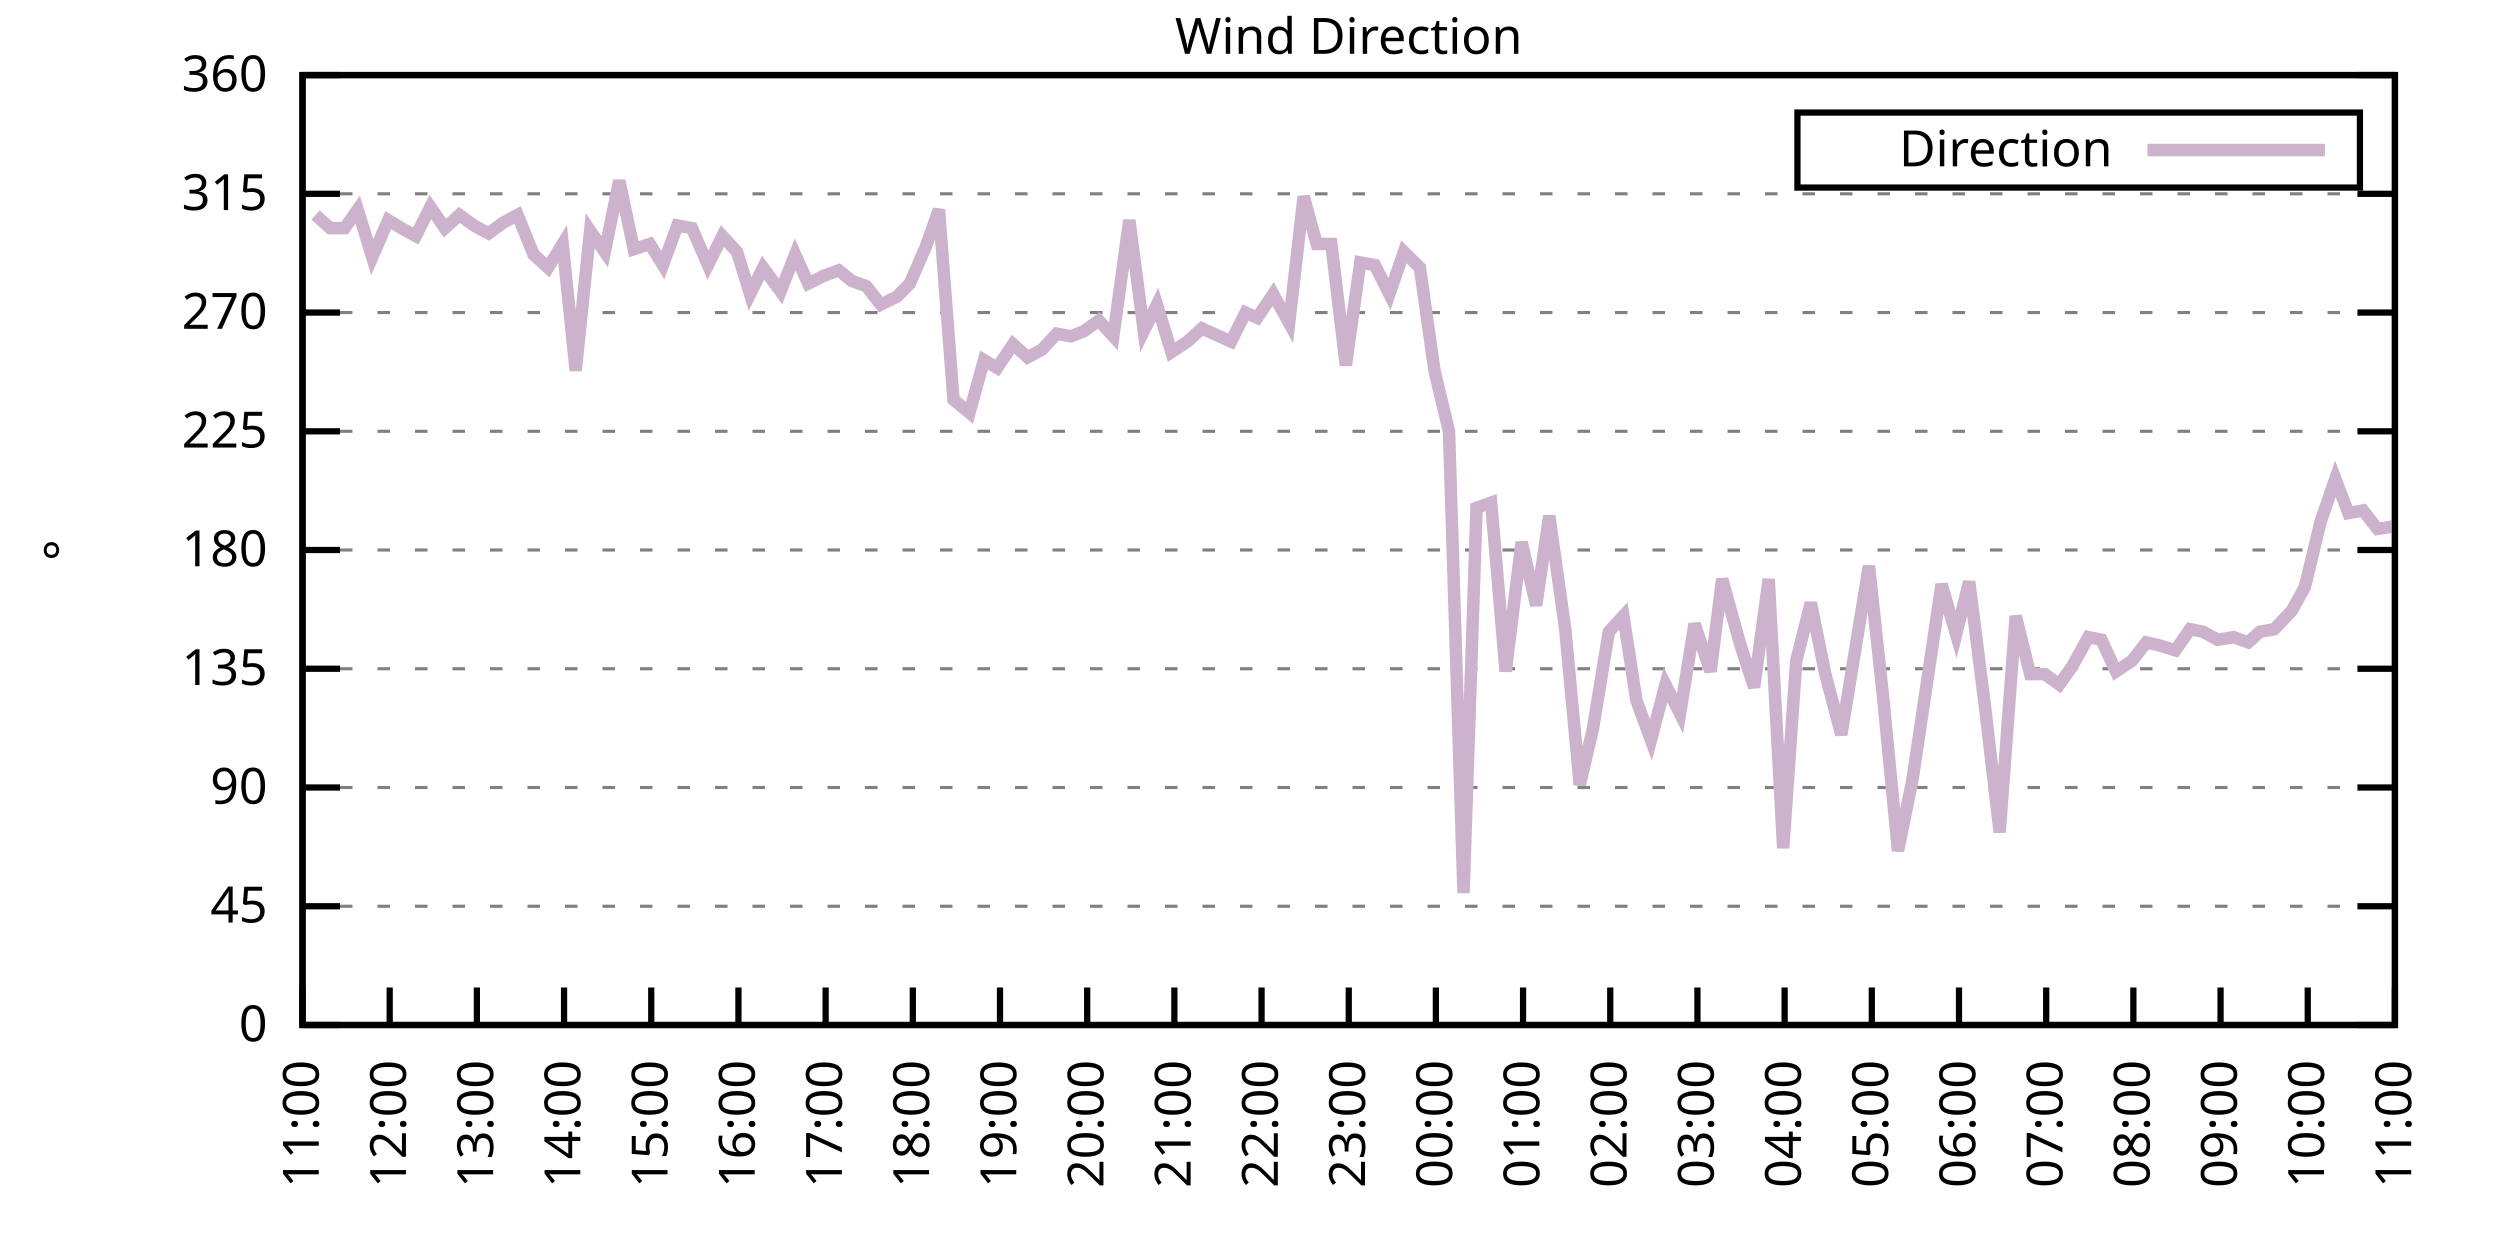
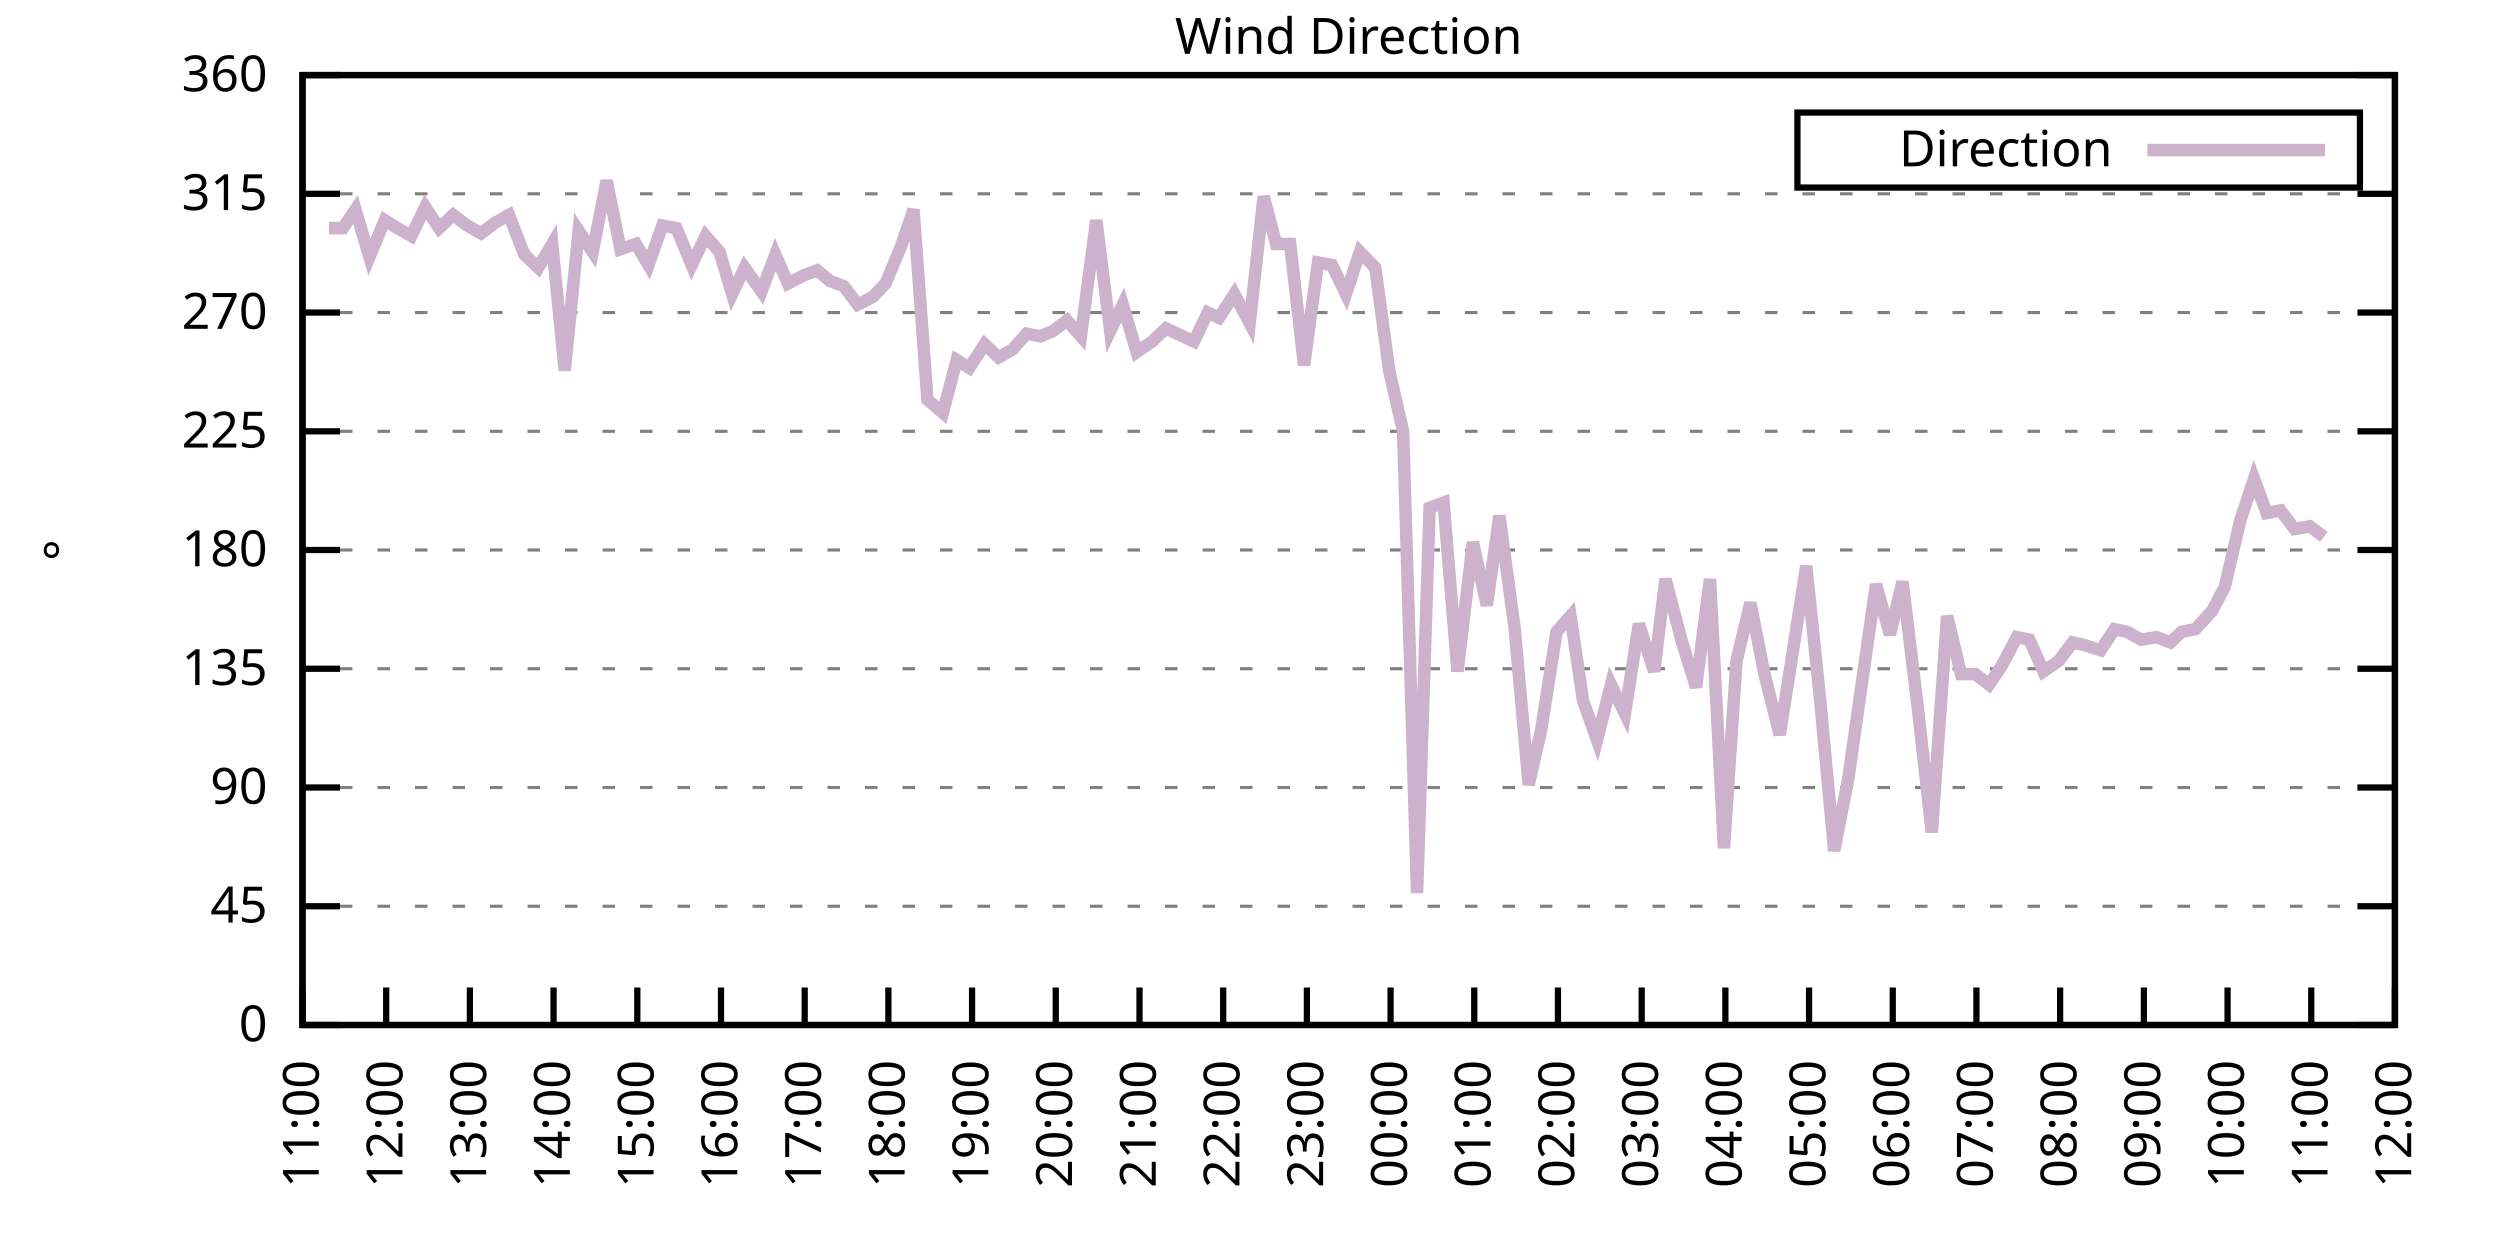
<svg xmlns="http://www.w3.org/2000/svg" xmlns:xlink="http://www.w3.org/1999/xlink" width="400" height="200" viewBox="0 0 400 200">
  <g id="gnuplot_canvas">
    <rect x="0" y="0" width="400" height="200" fill="none" />
    <defs>
      <circle id="gpDot" r="0.5" stroke-width="0.5" stroke="currentColor" />
      <path id="gpPt0" stroke-width="0.333" stroke="currentColor" d="M-1,0 h2 M0,-1 v2" />
      <path id="gpPt1" stroke-width="0.333" stroke="currentColor" d="M-1,-1 L1,1 M1,-1 L-1,1" />
      <path id="gpPt2" stroke-width="0.333" stroke="currentColor" d="M-1,0 L1,0 M0,-1 L0,1 M-1,-1 L1,1 M-1,1 L1,-1" />
      <rect id="gpPt3" stroke-width="0.333" stroke="currentColor" x="-1" y="-1" width="2" height="2" />
      <rect id="gpPt4" stroke-width="0.333" stroke="currentColor" fill="currentColor" x="-1" y="-1" width="2" height="2" />
      <circle id="gpPt5" stroke-width="0.333" stroke="currentColor" cx="0" cy="0" r="1" />
      <use xlink:href="#gpPt5" id="gpPt6" fill="currentColor" stroke="none" />
      <path id="gpPt7" stroke-width="0.333" stroke="currentColor" d="M0,-1.33 L-1.33,0.67 L1.33,0.67 z" />
      <use xlink:href="#gpPt7" id="gpPt8" fill="currentColor" stroke="none" />
      <use xlink:href="#gpPt7" id="gpPt9" stroke="currentColor" transform="rotate(180)" />
      <use xlink:href="#gpPt9" id="gpPt10" fill="currentColor" stroke="none" />
      <use xlink:href="#gpPt3" id="gpPt11" stroke="currentColor" transform="rotate(45)" />
      <use xlink:href="#gpPt11" id="gpPt12" fill="currentColor" stroke="none" />
      <path id="gpPt13" stroke-width="0.333" stroke="currentColor" d="M0,1.330 L1.265,0.411 L0.782,-1.067 L-0.782,-1.076 L-1.265,0.411 z" />
      <use xlink:href="#gpPt13" id="gpPt14" fill="currentColor" stroke="none" />
      <filter id="textbox" filterUnits="objectBoundingBox" x="0" y="0" height="1" width="1">
        <feFlood flood-color="white" flood-opacity="1" result="bgnd" />
        <feComposite in="SourceGraphic" in2="bgnd" operator="atop" />
      </filter>
      <filter id="greybox" filterUnits="objectBoundingBox" x="0" y="0" height="1" width="1">
        <feFlood flood-color="lightgrey" flood-opacity="1" result="grey" />
        <feComposite in="SourceGraphic" in2="grey" operator="atop" />
      </filter>
    </defs>
    <g fill="none" color="white" stroke="currentColor" stroke-width="1.00" stroke-linecap="butt" stroke-linejoin="miter">
</g>
    <g fill="none" color="black" stroke="currentColor" stroke-width="1.00" stroke-linecap="butt" stroke-linejoin="miter">
      <g stroke="none" shape-rendering="crispEdges">
        <polygon fill="rgb(255, 255, 255)" points="48.40,164.00 383.18,164.00 383.18,12.02 48.40,12.02 " />
      </g>
    </g>
    <g fill="none" color="black" stroke="currentColor" stroke-width="1.00" stroke-linecap="butt" stroke-linejoin="miter">
</g>
    <g fill="none" color="black" stroke="black" stroke-width="0.50" stroke-linecap="butt" stroke-linejoin="miter">
</g>
    <g fill="none" color="gray" stroke="currentColor" stroke-width="0.50" stroke-linecap="butt" stroke-linejoin="miter">
      <path stroke="gray" stroke-dasharray="2,4" class="gridline" d="M48.40,164.00 L383.19,164.00  " />
    </g>
    <g fill="none" color="gray" stroke="gray" stroke-width="1.00" stroke-linecap="butt" stroke-linejoin="miter">
</g>
    <g fill="none" color="black" stroke="currentColor" stroke-width="1.00" stroke-linecap="butt" stroke-linejoin="miter">
      <path stroke="black" d="M48.40,164.00 L54.40,164.00 M383.19,164.00 L377.19,164.00  " />
      <g transform="translate(42.80,166.60)" stroke="none" fill="black" font-family="Sans" font-size="8.00" text-anchor="end">
        <text>
          <tspan font-family="Sans"> 0</tspan>
        </text>
      </g>
    </g>
    <g fill="none" color="black" stroke="currentColor" stroke-width="1.00" stroke-linecap="butt" stroke-linejoin="miter">
</g>
    <g fill="none" color="black" stroke="black" stroke-width="0.50" stroke-linecap="butt" stroke-linejoin="miter">
</g>
    <g fill="none" color="gray" stroke="currentColor" stroke-width="0.50" stroke-linecap="butt" stroke-linejoin="miter">
      <path stroke="gray" stroke-dasharray="2,4" class="gridline" d="M48.40,145.00 L383.19,145.00  " />
    </g>
    <g fill="none" color="gray" stroke="gray" stroke-width="1.00" stroke-linecap="butt" stroke-linejoin="miter">
</g>
    <g fill="none" color="black" stroke="currentColor" stroke-width="1.00" stroke-linecap="butt" stroke-linejoin="miter">
      <path stroke="black" d="M48.40,145.00 L54.40,145.00 M383.19,145.00 L377.19,145.00  " />
      <g transform="translate(42.80,147.60)" stroke="none" fill="black" font-family="Sans" font-size="8.00" text-anchor="end">
        <text>
          <tspan font-family="Sans"> 45</tspan>
        </text>
      </g>
    </g>
    <g fill="none" color="black" stroke="currentColor" stroke-width="1.00" stroke-linecap="butt" stroke-linejoin="miter">
</g>
    <g fill="none" color="black" stroke="black" stroke-width="0.50" stroke-linecap="butt" stroke-linejoin="miter">
</g>
    <g fill="none" color="gray" stroke="currentColor" stroke-width="0.50" stroke-linecap="butt" stroke-linejoin="miter">
      <path stroke="gray" stroke-dasharray="2,4" class="gridline" d="M48.40,126.00 L383.19,126.00  " />
    </g>
    <g fill="none" color="gray" stroke="gray" stroke-width="1.00" stroke-linecap="butt" stroke-linejoin="miter">
</g>
    <g fill="none" color="black" stroke="currentColor" stroke-width="1.00" stroke-linecap="butt" stroke-linejoin="miter">
      <path stroke="black" d="M48.40,126.00 L54.40,126.00 M383.19,126.00 L377.19,126.00  " />
      <g transform="translate(42.80,128.60)" stroke="none" fill="black" font-family="Sans" font-size="8.00" text-anchor="end">
        <text>
          <tspan font-family="Sans"> 90</tspan>
        </text>
      </g>
    </g>
    <g fill="none" color="black" stroke="currentColor" stroke-width="1.00" stroke-linecap="butt" stroke-linejoin="miter">
</g>
    <g fill="none" color="black" stroke="black" stroke-width="0.50" stroke-linecap="butt" stroke-linejoin="miter">
</g>
    <g fill="none" color="gray" stroke="currentColor" stroke-width="0.50" stroke-linecap="butt" stroke-linejoin="miter">
      <path stroke="gray" stroke-dasharray="2,4" class="gridline" d="M48.40,107.00 L383.19,107.00  " />
    </g>
    <g fill="none" color="gray" stroke="gray" stroke-width="1.00" stroke-linecap="butt" stroke-linejoin="miter">
</g>
    <g fill="none" color="black" stroke="currentColor" stroke-width="1.00" stroke-linecap="butt" stroke-linejoin="miter">
      <path stroke="black" d="M48.40,107.00 L54.40,107.00 M383.19,107.00 L377.19,107.00  " />
      <g transform="translate(42.80,109.60)" stroke="none" fill="black" font-family="Sans" font-size="8.00" text-anchor="end">
        <text>
          <tspan font-family="Sans"> 135</tspan>
        </text>
      </g>
    </g>
    <g fill="none" color="black" stroke="currentColor" stroke-width="1.00" stroke-linecap="butt" stroke-linejoin="miter">
</g>
    <g fill="none" color="black" stroke="black" stroke-width="0.50" stroke-linecap="butt" stroke-linejoin="miter">
</g>
    <g fill="none" color="gray" stroke="currentColor" stroke-width="0.50" stroke-linecap="butt" stroke-linejoin="miter">
      <path stroke="gray" stroke-dasharray="2,4" class="gridline" d="M48.40,88.00 L383.19,88.00  " />
    </g>
    <g fill="none" color="gray" stroke="gray" stroke-width="1.00" stroke-linecap="butt" stroke-linejoin="miter">
</g>
    <g fill="none" color="black" stroke="currentColor" stroke-width="1.00" stroke-linecap="butt" stroke-linejoin="miter">
      <path stroke="black" d="M48.40,88.00 L54.40,88.00 M383.19,88.00 L377.19,88.00  " />
      <g transform="translate(42.80,90.60)" stroke="none" fill="black" font-family="Sans" font-size="8.00" text-anchor="end">
        <text>
          <tspan font-family="Sans"> 180</tspan>
        </text>
      </g>
    </g>
    <g fill="none" color="black" stroke="currentColor" stroke-width="1.00" stroke-linecap="butt" stroke-linejoin="miter">
</g>
    <g fill="none" color="black" stroke="black" stroke-width="0.50" stroke-linecap="butt" stroke-linejoin="miter">
</g>
    <g fill="none" color="gray" stroke="currentColor" stroke-width="0.50" stroke-linecap="butt" stroke-linejoin="miter">
      <path stroke="gray" stroke-dasharray="2,4" class="gridline" d="M48.40,69.01 L383.19,69.01  " />
    </g>
    <g fill="none" color="gray" stroke="gray" stroke-width="1.00" stroke-linecap="butt" stroke-linejoin="miter">
</g>
    <g fill="none" color="black" stroke="currentColor" stroke-width="1.00" stroke-linecap="butt" stroke-linejoin="miter">
      <path stroke="black" d="M48.40,69.01 L54.40,69.01 M383.19,69.01 L377.19,69.01  " />
      <g transform="translate(42.80,71.61)" stroke="none" fill="black" font-family="Sans" font-size="8.00" text-anchor="end">
        <text>
          <tspan font-family="Sans"> 225</tspan>
        </text>
      </g>
    </g>
    <g fill="none" color="black" stroke="currentColor" stroke-width="1.00" stroke-linecap="butt" stroke-linejoin="miter">
</g>
    <g fill="none" color="black" stroke="black" stroke-width="0.50" stroke-linecap="butt" stroke-linejoin="miter">
</g>
    <g fill="none" color="gray" stroke="currentColor" stroke-width="0.50" stroke-linecap="butt" stroke-linejoin="miter">
      <path stroke="gray" stroke-dasharray="2,4" class="gridline" d="M48.40,50.01 L383.19,50.01  " />
    </g>
    <g fill="none" color="gray" stroke="gray" stroke-width="1.00" stroke-linecap="butt" stroke-linejoin="miter">
</g>
    <g fill="none" color="black" stroke="currentColor" stroke-width="1.00" stroke-linecap="butt" stroke-linejoin="miter">
      <path stroke="black" d="M48.40,50.01 L54.40,50.01 M383.19,50.01 L377.19,50.01  " />
      <g transform="translate(42.80,52.61)" stroke="none" fill="black" font-family="Sans" font-size="8.00" text-anchor="end">
        <text>
          <tspan font-family="Sans"> 270</tspan>
        </text>
      </g>
    </g>
    <g fill="none" color="black" stroke="currentColor" stroke-width="1.00" stroke-linecap="butt" stroke-linejoin="miter">
</g>
    <g fill="none" color="black" stroke="black" stroke-width="0.50" stroke-linecap="butt" stroke-linejoin="miter">
</g>
    <g fill="none" color="gray" stroke="currentColor" stroke-width="0.50" stroke-linecap="butt" stroke-linejoin="miter">
      <path stroke="gray" stroke-dasharray="2,4" class="gridline" d="M48.40,31.01 L383.19,31.01  " />
    </g>
    <g fill="none" color="gray" stroke="gray" stroke-width="1.00" stroke-linecap="butt" stroke-linejoin="miter">
</g>
    <g fill="none" color="black" stroke="currentColor" stroke-width="1.00" stroke-linecap="butt" stroke-linejoin="miter">
      <path stroke="black" d="M48.40,31.01 L54.40,31.01 M383.19,31.01 L377.19,31.01  " />
      <g transform="translate(42.80,33.61)" stroke="none" fill="black" font-family="Sans" font-size="8.00" text-anchor="end">
        <text>
          <tspan font-family="Sans"> 315</tspan>
        </text>
      </g>
    </g>
    <g fill="none" color="black" stroke="currentColor" stroke-width="1.00" stroke-linecap="butt" stroke-linejoin="miter">
</g>
    <g fill="none" color="black" stroke="black" stroke-width="0.50" stroke-linecap="butt" stroke-linejoin="miter">
</g>
    <g fill="none" color="gray" stroke="currentColor" stroke-width="0.50" stroke-linecap="butt" stroke-linejoin="miter">
      <path stroke="gray" stroke-dasharray="2,4" class="gridline" d="M48.40,12.01 L383.19,12.01  " />
    </g>
    <g fill="none" color="gray" stroke="gray" stroke-width="1.00" stroke-linecap="butt" stroke-linejoin="miter">
</g>
    <g fill="none" color="black" stroke="currentColor" stroke-width="1.00" stroke-linecap="butt" stroke-linejoin="miter">
      <path stroke="black" d="M48.40,12.01 L54.40,12.01 M383.19,12.01 L377.19,12.01  " />
      <g transform="translate(42.80,14.61)" stroke="none" fill="black" font-family="Sans" font-size="8.00" text-anchor="end">
        <text>
          <tspan font-family="Sans"> 360</tspan>
        </text>
      </g>
    </g>
    <g fill="none" color="black" stroke="currentColor" stroke-width="1.00" stroke-linecap="butt" stroke-linejoin="miter">
      <path stroke="black" d="M48.40,164.00 L48.40,158.00  " />
      <g transform="translate(51.00,169.60) rotate(270.00)" stroke="none" fill="black" font-family="Sans" font-size="8.00" text-anchor="end">
        <text>
          <tspan font-family="Sans">11:00</tspan>
        </text>
      </g>
    </g>
    <g fill="none" color="black" stroke="currentColor" stroke-width="1.00" stroke-linecap="butt" stroke-linejoin="miter">
-       <path stroke="black" d="M62.35,164.00 L62.35,158.00  " />
-       <g transform="translate(64.95,169.60) rotate(270.00)" stroke="none" fill="black" font-family="Sans" font-size="8.00" text-anchor="end">
+       <path stroke="black" d="M61.79,164.00 L61.79,158.00  " />
+       <g transform="translate(64.39,169.60) rotate(270.00)" stroke="none" fill="black" font-family="Sans" font-size="8.00" text-anchor="end">
        <text>
          <tspan font-family="Sans">12:00</tspan>
        </text>
      </g>
    </g>
    <g fill="none" color="black" stroke="currentColor" stroke-width="1.00" stroke-linecap="butt" stroke-linejoin="miter">
-       <path stroke="black" d="M76.30,164.00 L76.30,158.00  " />
-       <g transform="translate(78.90,169.60) rotate(270.00)" stroke="none" fill="black" font-family="Sans" font-size="8.00" text-anchor="end">
+       <path stroke="black" d="M75.18,164.00 L75.18,158.00  " />
+       <g transform="translate(77.78,169.60) rotate(270.00)" stroke="none" fill="black" font-family="Sans" font-size="8.00" text-anchor="end">
        <text>
          <tspan font-family="Sans">13:00</tspan>
        </text>
      </g>
    </g>
    <g fill="none" color="black" stroke="currentColor" stroke-width="1.00" stroke-linecap="butt" stroke-linejoin="miter">
-       <path stroke="black" d="M90.25,164.00 L90.25,158.00  " />
-       <g transform="translate(92.85,169.60) rotate(270.00)" stroke="none" fill="black" font-family="Sans" font-size="8.00" text-anchor="end">
+       <path stroke="black" d="M88.57,164.00 L88.57,158.00  " />
+       <g transform="translate(91.17,169.60) rotate(270.00)" stroke="none" fill="black" font-family="Sans" font-size="8.00" text-anchor="end">
        <text>
          <tspan font-family="Sans">14:00</tspan>
        </text>
      </g>
    </g>
    <g fill="none" color="black" stroke="currentColor" stroke-width="1.00" stroke-linecap="butt" stroke-linejoin="miter">
-       <path stroke="black" d="M104.20,164.00 L104.20,158.00  " />
-       <g transform="translate(106.80,169.60) rotate(270.00)" stroke="none" fill="black" font-family="Sans" font-size="8.00" text-anchor="end">
+       <path stroke="black" d="M101.97,164.00 L101.97,158.00  " />
+       <g transform="translate(104.57,169.60) rotate(270.00)" stroke="none" fill="black" font-family="Sans" font-size="8.00" text-anchor="end">
        <text>
          <tspan font-family="Sans">15:00</tspan>
        </text>
      </g>
    </g>
    <g fill="none" color="black" stroke="currentColor" stroke-width="1.00" stroke-linecap="butt" stroke-linejoin="miter">
-       <path stroke="black" d="M118.15,164.00 L118.15,158.00  " />
-       <g transform="translate(120.75,169.60) rotate(270.00)" stroke="none" fill="black" font-family="Sans" font-size="8.00" text-anchor="end">
+       <path stroke="black" d="M115.36,164.00 L115.36,158.00  " />
+       <g transform="translate(117.96,169.60) rotate(270.00)" stroke="none" fill="black" font-family="Sans" font-size="8.00" text-anchor="end">
        <text>
          <tspan font-family="Sans">16:00</tspan>
        </text>
      </g>
    </g>
    <g fill="none" color="black" stroke="currentColor" stroke-width="1.00" stroke-linecap="butt" stroke-linejoin="miter">
-       <path stroke="black" d="M132.10,164.00 L132.10,158.00  " />
-       <g transform="translate(134.70,169.60) rotate(270.00)" stroke="none" fill="black" font-family="Sans" font-size="8.00" text-anchor="end">
+       <path stroke="black" d="M128.75,164.00 L128.75,158.00  " />
+       <g transform="translate(131.35,169.60) rotate(270.00)" stroke="none" fill="black" font-family="Sans" font-size="8.00" text-anchor="end">
        <text>
          <tspan font-family="Sans">17:00</tspan>
        </text>
      </g>
    </g>
    <g fill="none" color="black" stroke="currentColor" stroke-width="1.00" stroke-linecap="butt" stroke-linejoin="miter">
-       <path stroke="black" d="M146.05,164.00 L146.05,158.00  " />
-       <g transform="translate(148.65,169.60) rotate(270.00)" stroke="none" fill="black" font-family="Sans" font-size="8.00" text-anchor="end">
+       <path stroke="black" d="M142.14,164.00 L142.14,158.00  " />
+       <g transform="translate(144.74,169.60) rotate(270.00)" stroke="none" fill="black" font-family="Sans" font-size="8.00" text-anchor="end">
        <text>
          <tspan font-family="Sans">18:00</tspan>
        </text>
      </g>
    </g>
    <g fill="none" color="black" stroke="currentColor" stroke-width="1.00" stroke-linecap="butt" stroke-linejoin="miter">
-       <path stroke="black" d="M160.00,164.00 L160.00,158.00  " />
-       <g transform="translate(162.60,169.60) rotate(270.00)" stroke="none" fill="black" font-family="Sans" font-size="8.00" text-anchor="end">
+       <path stroke="black" d="M155.53,164.00 L155.53,158.00  " />
+       <g transform="translate(158.13,169.60) rotate(270.00)" stroke="none" fill="black" font-family="Sans" font-size="8.00" text-anchor="end">
        <text>
          <tspan font-family="Sans">19:00</tspan>
        </text>
      </g>
    </g>
    <g fill="none" color="black" stroke="currentColor" stroke-width="1.00" stroke-linecap="butt" stroke-linejoin="miter">
-       <path stroke="black" d="M173.95,164.00 L173.95,158.00  " />
-       <g transform="translate(176.55,169.60) rotate(270.00)" stroke="none" fill="black" font-family="Sans" font-size="8.00" text-anchor="end">
+       <path stroke="black" d="M168.92,164.00 L168.92,158.00  " />
+       <g transform="translate(171.52,169.60) rotate(270.00)" stroke="none" fill="black" font-family="Sans" font-size="8.00" text-anchor="end">
        <text>
          <tspan font-family="Sans">20:00</tspan>
        </text>
      </g>
    </g>
    <g fill="none" color="black" stroke="currentColor" stroke-width="1.00" stroke-linecap="butt" stroke-linejoin="miter">
-       <path stroke="black" d="M187.90,164.00 L187.90,158.00  " />
-       <g transform="translate(190.50,169.60) rotate(270.00)" stroke="none" fill="black" font-family="Sans" font-size="8.00" text-anchor="end">
+       <path stroke="black" d="M182.32,164.00 L182.32,158.00  " />
+       <g transform="translate(184.92,169.60) rotate(270.00)" stroke="none" fill="black" font-family="Sans" font-size="8.00" text-anchor="end">
        <text>
          <tspan font-family="Sans">21:00</tspan>
        </text>
      </g>
    </g>
    <g fill="none" color="black" stroke="currentColor" stroke-width="1.00" stroke-linecap="butt" stroke-linejoin="miter">
-       <path stroke="black" d="M201.85,164.00 L201.85,158.00  " />
-       <g transform="translate(204.45,169.60) rotate(270.00)" stroke="none" fill="black" font-family="Sans" font-size="8.00" text-anchor="end">
+       <path stroke="black" d="M195.71,164.00 L195.71,158.00  " />
+       <g transform="translate(198.31,169.60) rotate(270.00)" stroke="none" fill="black" font-family="Sans" font-size="8.00" text-anchor="end">
        <text>
          <tspan font-family="Sans">22:00</tspan>
        </text>
      </g>
    </g>
    <g fill="none" color="black" stroke="currentColor" stroke-width="1.00" stroke-linecap="butt" stroke-linejoin="miter">
-       <path stroke="black" d="M215.80,164.00 L215.80,158.00  " />
-       <g transform="translate(218.40,169.60) rotate(270.00)" stroke="none" fill="black" font-family="Sans" font-size="8.00" text-anchor="end">
+       <path stroke="black" d="M209.10,164.00 L209.10,158.00  " />
+       <g transform="translate(211.70,169.60) rotate(270.00)" stroke="none" fill="black" font-family="Sans" font-size="8.00" text-anchor="end">
        <text>
          <tspan font-family="Sans">23:00</tspan>
        </text>
      </g>
    </g>
    <g fill="none" color="black" stroke="currentColor" stroke-width="1.00" stroke-linecap="butt" stroke-linejoin="miter">
-       <path stroke="black" d="M229.74,164.00 L229.74,158.00  " />
-       <g transform="translate(232.34,169.60) rotate(270.00)" stroke="none" fill="black" font-family="Sans" font-size="8.00" text-anchor="end">
+       <path stroke="black" d="M222.49,164.00 L222.49,158.00  " />
+       <g transform="translate(225.09,169.60) rotate(270.00)" stroke="none" fill="black" font-family="Sans" font-size="8.00" text-anchor="end">
        <text>
          <tspan font-family="Sans">00:00</tspan>
        </text>
      </g>
    </g>
    <g fill="none" color="black" stroke="currentColor" stroke-width="1.00" stroke-linecap="butt" stroke-linejoin="miter">
-       <path stroke="black" d="M243.69,164.00 L243.69,158.00  " />
-       <g transform="translate(246.29,169.60) rotate(270.00)" stroke="none" fill="black" font-family="Sans" font-size="8.00" text-anchor="end">
+       <path stroke="black" d="M235.88,164.00 L235.88,158.00  " />
+       <g transform="translate(238.48,169.60) rotate(270.00)" stroke="none" fill="black" font-family="Sans" font-size="8.00" text-anchor="end">
        <text>
          <tspan font-family="Sans">01:00</tspan>
        </text>
      </g>
    </g>
    <g fill="none" color="black" stroke="currentColor" stroke-width="1.00" stroke-linecap="butt" stroke-linejoin="miter">
-       <path stroke="black" d="M257.64,164.00 L257.64,158.00  " />
-       <g transform="translate(260.24,169.60) rotate(270.00)" stroke="none" fill="black" font-family="Sans" font-size="8.00" text-anchor="end">
+       <path stroke="black" d="M249.27,164.00 L249.27,158.00  " />
+       <g transform="translate(251.87,169.60) rotate(270.00)" stroke="none" fill="black" font-family="Sans" font-size="8.00" text-anchor="end">
        <text>
          <tspan font-family="Sans">02:00</tspan>
        </text>
      </g>
    </g>
    <g fill="none" color="black" stroke="currentColor" stroke-width="1.00" stroke-linecap="butt" stroke-linejoin="miter">
-       <path stroke="black" d="M271.59,164.00 L271.59,158.00  " />
-       <g transform="translate(274.19,169.60) rotate(270.00)" stroke="none" fill="black" font-family="Sans" font-size="8.00" text-anchor="end">
+       <path stroke="black" d="M262.67,164.00 L262.67,158.00  " />
+       <g transform="translate(265.27,169.60) rotate(270.00)" stroke="none" fill="black" font-family="Sans" font-size="8.00" text-anchor="end">
        <text>
          <tspan font-family="Sans">03:00</tspan>
        </text>
      </g>
    </g>
    <g fill="none" color="black" stroke="currentColor" stroke-width="1.00" stroke-linecap="butt" stroke-linejoin="miter">
-       <path stroke="black" d="M285.54,164.00 L285.54,158.00  " />
-       <g transform="translate(288.14,169.60) rotate(270.00)" stroke="none" fill="black" font-family="Sans" font-size="8.00" text-anchor="end">
+       <path stroke="black" d="M276.06,164.00 L276.06,158.00  " />
+       <g transform="translate(278.66,169.60) rotate(270.00)" stroke="none" fill="black" font-family="Sans" font-size="8.00" text-anchor="end">
        <text>
          <tspan font-family="Sans">04:00</tspan>
        </text>
      </g>
    </g>
    <g fill="none" color="black" stroke="currentColor" stroke-width="1.00" stroke-linecap="butt" stroke-linejoin="miter">
-       <path stroke="black" d="M299.49,164.00 L299.49,158.00  " />
-       <g transform="translate(302.09,169.60) rotate(270.00)" stroke="none" fill="black" font-family="Sans" font-size="8.00" text-anchor="end">
+       <path stroke="black" d="M289.45,164.00 L289.45,158.00  " />
+       <g transform="translate(292.05,169.60) rotate(270.00)" stroke="none" fill="black" font-family="Sans" font-size="8.00" text-anchor="end">
        <text>
          <tspan font-family="Sans">05:00</tspan>
        </text>
      </g>
    </g>
    <g fill="none" color="black" stroke="currentColor" stroke-width="1.00" stroke-linecap="butt" stroke-linejoin="miter">
-       <path stroke="black" d="M313.44,164.00 L313.44,158.00  " />
-       <g transform="translate(316.04,169.60) rotate(270.00)" stroke="none" fill="black" font-family="Sans" font-size="8.00" text-anchor="end">
+       <path stroke="black" d="M302.84,164.00 L302.84,158.00  " />
+       <g transform="translate(305.44,169.60) rotate(270.00)" stroke="none" fill="black" font-family="Sans" font-size="8.00" text-anchor="end">
        <text>
          <tspan font-family="Sans">06:00</tspan>
        </text>
      </g>
    </g>
    <g fill="none" color="black" stroke="currentColor" stroke-width="1.00" stroke-linecap="butt" stroke-linejoin="miter">
-       <path stroke="black" d="M327.39,164.00 L327.39,158.00  " />
-       <g transform="translate(329.99,169.60) rotate(270.00)" stroke="none" fill="black" font-family="Sans" font-size="8.00" text-anchor="end">
+       <path stroke="black" d="M316.23,164.00 L316.23,158.00  " />
+       <g transform="translate(318.83,169.60) rotate(270.00)" stroke="none" fill="black" font-family="Sans" font-size="8.00" text-anchor="end">
        <text>
          <tspan font-family="Sans">07:00</tspan>
        </text>
      </g>
    </g>
    <g fill="none" color="black" stroke="currentColor" stroke-width="1.00" stroke-linecap="butt" stroke-linejoin="miter">
-       <path stroke="black" d="M341.34,164.00 L341.34,158.00  " />
-       <g transform="translate(343.94,169.60) rotate(270.00)" stroke="none" fill="black" font-family="Sans" font-size="8.00" text-anchor="end">
+       <path stroke="black" d="M329.62,164.00 L329.62,158.00  " />
+       <g transform="translate(332.22,169.60) rotate(270.00)" stroke="none" fill="black" font-family="Sans" font-size="8.00" text-anchor="end">
        <text>
          <tspan font-family="Sans">08:00</tspan>
        </text>
      </g>
    </g>
    <g fill="none" color="black" stroke="currentColor" stroke-width="1.00" stroke-linecap="butt" stroke-linejoin="miter">
-       <path stroke="black" d="M355.29,164.00 L355.29,158.00  " />
-       <g transform="translate(357.89,169.60) rotate(270.00)" stroke="none" fill="black" font-family="Sans" font-size="8.00" text-anchor="end">
+       <path stroke="black" d="M343.02,164.00 L343.02,158.00  " />
+       <g transform="translate(345.62,169.60) rotate(270.00)" stroke="none" fill="black" font-family="Sans" font-size="8.00" text-anchor="end">
        <text>
          <tspan font-family="Sans">09:00</tspan>
        </text>
      </g>
    </g>
    <g fill="none" color="black" stroke="currentColor" stroke-width="1.00" stroke-linecap="butt" stroke-linejoin="miter">
-       <path stroke="black" d="M369.24,164.00 L369.24,158.00  " />
-       <g transform="translate(371.84,169.60) rotate(270.00)" stroke="none" fill="black" font-family="Sans" font-size="8.00" text-anchor="end">
+       <path stroke="black" d="M356.41,164.00 L356.41,158.00  " />
+       <g transform="translate(359.01,169.60) rotate(270.00)" stroke="none" fill="black" font-family="Sans" font-size="8.00" text-anchor="end">
        <text>
          <tspan font-family="Sans">10:00</tspan>
+         </text>
+       </g>
+     </g>
+     <g fill="none" color="black" stroke="currentColor" stroke-width="1.00" stroke-linecap="butt" stroke-linejoin="miter">
+       <path stroke="black" d="M369.80,164.00 L369.80,158.00  " />
+       <g transform="translate(372.40,169.60) rotate(270.00)" stroke="none" fill="black" font-family="Sans" font-size="8.00" text-anchor="end">
+         <text>
+           <tspan font-family="Sans">11:00</tspan>
        </text>
      </g>
    </g>
    <g fill="none" color="black" stroke="currentColor" stroke-width="1.00" stroke-linecap="butt" stroke-linejoin="miter">
      <path stroke="black" d="M383.19,164.00 L383.19,158.00  " />
      <g transform="translate(385.79,169.60) rotate(270.00)" stroke="none" fill="black" font-family="Sans" font-size="8.00" text-anchor="end">
        <text>
-           <tspan font-family="Sans">11:00</tspan>
+           <tspan font-family="Sans">12:00</tspan>
        </text>
      </g>
    </g>
    <g fill="none" color="black" stroke="currentColor" stroke-width="1.00" stroke-linecap="butt" stroke-linejoin="miter">
</g>
    <g fill="none" color="black" stroke="currentColor" stroke-width="1.00" stroke-linecap="butt" stroke-linejoin="miter">
      <path stroke="black" d="M48.40,12.01 L48.40,164.00 L383.19,164.00 L383.19,12.01 L48.40,12.01 Z  " />
    </g>
    <g fill="none" color="black" stroke="currentColor" stroke-width="1.00" stroke-linecap="butt" stroke-linejoin="miter">
</g>
    <g fill="none" color="black" stroke="currentColor" stroke-width="1.00" stroke-linecap="butt" stroke-linejoin="miter">
      <path stroke="black" d="M287.59,30.01 L287.59,18.01 L377.59,18.01 L377.59,30.01 L287.59,30.01 Z  " />
    </g>
    <g id="Wind_direction_plot_1">
      <g fill="none" color="white" stroke="black" stroke-width="2.00" stroke-linecap="butt" stroke-linejoin="miter">
</g>
      <g fill="none" color="black" stroke="currentColor" stroke-width="2.00" stroke-linecap="butt" stroke-linejoin="miter">
        <g transform="translate(337.99,26.61)" stroke="none" fill="black" font-family="Sans" font-size="8.00" text-anchor="end">
          <text>
            <tspan font-family="Sans">Direction</tspan>
          </text>
        </g>
      </g>
      <g fill="none" color="black" stroke="currentColor" stroke-width="2.00" stroke-linecap="butt" stroke-linejoin="miter">
-         <path stroke="rgb(204, 178, 204)" d="M343.59,24.01 L371.99,24.01 M50.49,34.39 L52.82,36.50 L55.14,36.50 L57.23,33.54 L59.56,41.14 L62.12,35.23   L64.21,36.50 L66.53,37.76 L68.86,33.12 L71.18,36.50 L73.51,34.39 L75.83,36.08 L78.16,37.34 L80.48,35.65   L82.81,34.39 L85.37,40.72 L87.69,42.83 L90.02,39.03 L92.11,59.30 L94.43,36.92 L96.76,40.30 L99.08,28.90   L101.41,39.87 L103.97,39.03 L106.06,42.41 L108.38,36.08 L110.71,36.50 L113.27,42.41 L115.59,37.76 L117.92,40.30   L120.01,47.05 L122.10,42.83 L124.89,46.63 L127.22,40.72 L129.31,45.36 L131.87,44.10 L134.19,43.25 L136.28,44.94   L138.61,45.79 L140.93,48.74 L143.49,47.47 L145.58,45.36 L148.14,39.45 L150.23,33.54 L152.56,63.94 L155.11,66.05   L157.44,57.61 L159.53,58.87 L162.09,55.07 L164.41,57.18 L166.74,55.92 L169.06,53.39 L171.39,53.81 L173.48,52.96   L175.81,51.27 L178.13,53.81 L180.69,35.23 L183.01,52.96 L185.11,48.74 L187.43,56.34 L189.99,54.65 L192.31,52.54   L196.96,54.65 L199.29,50.01 L201.15,50.85 L203.71,47.05 L206.26,51.70 L208.59,31.43 L210.68,39.03 L213.01,39.03   L215.33,58.45 L217.65,41.99 L219.98,42.41 L222.30,47.05 L224.63,40.30 L227.19,42.83 L229.51,59.30 L231.84,69.01   L234.16,142.89 L236.25,81.25 L238.58,80.41 L240.90,107.43 L243.46,86.74 L245.79,96.87 L247.88,82.52 L250.44,100.67   L252.76,125.58 L254.85,116.71 L257.41,101.09 L259.74,98.56 L261.83,112.07 L264.15,118.40 L266.48,109.54 L268.80,114.18   L271.13,99.83 L273.69,107.43 L275.55,92.65 L278.34,102.78 L280.66,109.96 L282.99,92.65 L285.31,135.71 L287.40,105.74   L289.73,96.45 L292.05,107.85 L294.61,117.56 L299.03,90.54 L301.35,112.07 L303.68,136.14 L306.00,124.74 L308.33,109.11   L310.65,93.49 L312.98,101.52 L315.07,93.07 L317.63,113.34 L319.95,133.18 L322.51,98.56 L324.83,107.85 L327.16,107.85   L329.48,109.54 L331.58,106.58 L334.13,101.94 L336.23,102.36 L338.55,107.43 L341.11,105.74 L343.43,102.78 L345.29,103.20   L348.08,104.05 L350.41,100.67 L352.50,101.09 L354.83,102.36 L357.38,101.94 L359.71,102.78 L361.57,101.09 L363.89,100.67   L366.68,97.72 L368.78,93.92 L371.33,83.36 L373.66,76.61 L375.75,82.09 L378.08,81.67 L380.40,84.63 L382.96,84.21    " />
+         <path stroke="rgb(204, 178, 204)" d="M343.59,24.01 L371.99,24.01 M52.64,36.50 L54.87,36.50 L56.88,33.54 L59.11,41.14 L61.57,35.23 L63.58,36.50   L65.81,37.76 L68.04,33.12 L70.27,36.50 L72.50,34.39 L74.74,36.08 L76.97,37.34 L79.20,35.65 L81.43,34.39   L83.89,40.72 L86.12,42.83 L88.35,39.03 L90.36,59.30 L92.59,36.92 L94.82,40.30 L97.06,28.90 L99.29,39.87   L101.74,39.03 L103.75,42.41 L105.98,36.08 L108.22,36.50 L110.67,42.41 L112.90,37.76 L115.13,40.30 L117.14,47.05   L119.15,42.83 L121.83,46.63 L124.06,40.72 L126.07,45.36 L128.53,44.10 L130.76,43.25 L132.77,44.94 L135.00,45.79   L137.23,48.74 L139.69,47.47 L141.69,45.36 L144.15,39.45 L146.16,33.54 L148.39,63.94 L150.85,66.05 L153.08,57.61   L155.09,58.87 L157.54,55.07 L159.77,57.18 L162.01,55.92 L164.24,53.39 L166.47,53.81 L168.48,52.96 L170.71,51.27   L172.94,53.81 L175.40,35.23 L177.63,52.96 L179.64,48.74 L181.87,56.34 L184.32,54.65 L186.56,52.54 L191.02,54.65   L193.25,50.01 L195.04,50.85 L197.49,47.05 L199.95,51.70 L202.18,31.43 L204.19,39.03 L206.42,39.03 L208.65,58.45   L210.88,41.99 L213.12,42.41 L215.35,47.05 L217.58,40.30 L220.04,42.83 L222.27,59.30 L224.50,69.01 L226.73,142.89   L228.74,81.25 L230.97,80.41 L233.20,107.43 L235.66,86.74 L237.89,96.87 L239.90,82.52 L242.36,100.67 L244.59,125.58   L246.60,116.71 L249.05,101.09 L251.28,98.56 L253.29,112.07 L255.52,118.40 L257.76,109.54 L259.99,114.18 L262.22,99.83   L264.67,107.43 L266.46,92.65 L269.14,102.78 L271.37,109.96 L273.60,92.65 L275.83,135.71 L277.84,105.74 L280.07,96.45   L282.31,107.85 L284.76,117.56 L289.00,90.54 L291.23,112.07 L293.47,136.14 L295.70,124.74 L297.93,109.11 L300.16,93.49   L302.39,101.52 L304.40,93.07 L306.86,113.34 L309.09,133.18 L311.54,98.56 L313.78,107.85 L316.01,107.85 L318.24,109.54   L320.25,106.58 L322.70,101.94 L324.71,102.36 L326.95,107.43 L329.40,105.74 L331.63,102.78 L333.42,103.20 L336.10,104.05   L338.33,100.67 L340.34,101.09 L342.57,102.36 L345.02,101.94 L347.26,102.78 L349.04,101.09 L351.27,100.67 L353.95,97.72   L355.96,93.92 L358.42,83.36 L360.65,76.61 L362.66,82.09 L364.89,81.67 L367.12,84.63 L369.58,84.21 L371.81,85.89    " />
      </g>
    </g>
    <g fill="none" color="black" stroke="currentColor" stroke-width="2.00" stroke-linecap="butt" stroke-linejoin="miter">
</g>
    <g fill="none" color="black" stroke="black" stroke-width="1.00" stroke-linecap="butt" stroke-linejoin="miter">
</g>
    <g fill="none" color="black" stroke="currentColor" stroke-width="1.00" stroke-linecap="butt" stroke-linejoin="miter">
      <path stroke="black" d="M48.40,12.01 L48.40,164.00 L383.19,164.00 L383.19,12.01 L48.40,12.01 Z  " />
      <g transform="translate(12.80,88.01) rotate(270.00)" stroke="none" fill="black" font-family="Sans" font-size="8.00" text-anchor="middle">
        <text>
          <tspan font-family="Sans">°</tspan>
        </text>
      </g>
    </g>
    <g fill="none" color="black" stroke="currentColor" stroke-width="1.00" stroke-linecap="butt" stroke-linejoin="miter">
</g>
    <g fill="none" color="black" stroke="currentColor" stroke-width="1.00" stroke-linecap="butt" stroke-linejoin="miter">
      <g transform="translate(215.79,8.61)" stroke="none" fill="black" font-family="Sans" font-size="8.00" text-anchor="middle">
        <text>
          <tspan font-family="Sans">Wind Direction</tspan>
        </text>
      </g>
    </g>
    <g fill="none" color="black" stroke="currentColor" stroke-width="1.00" stroke-linecap="butt" stroke-linejoin="miter">
</g>
  </g>
</svg>
